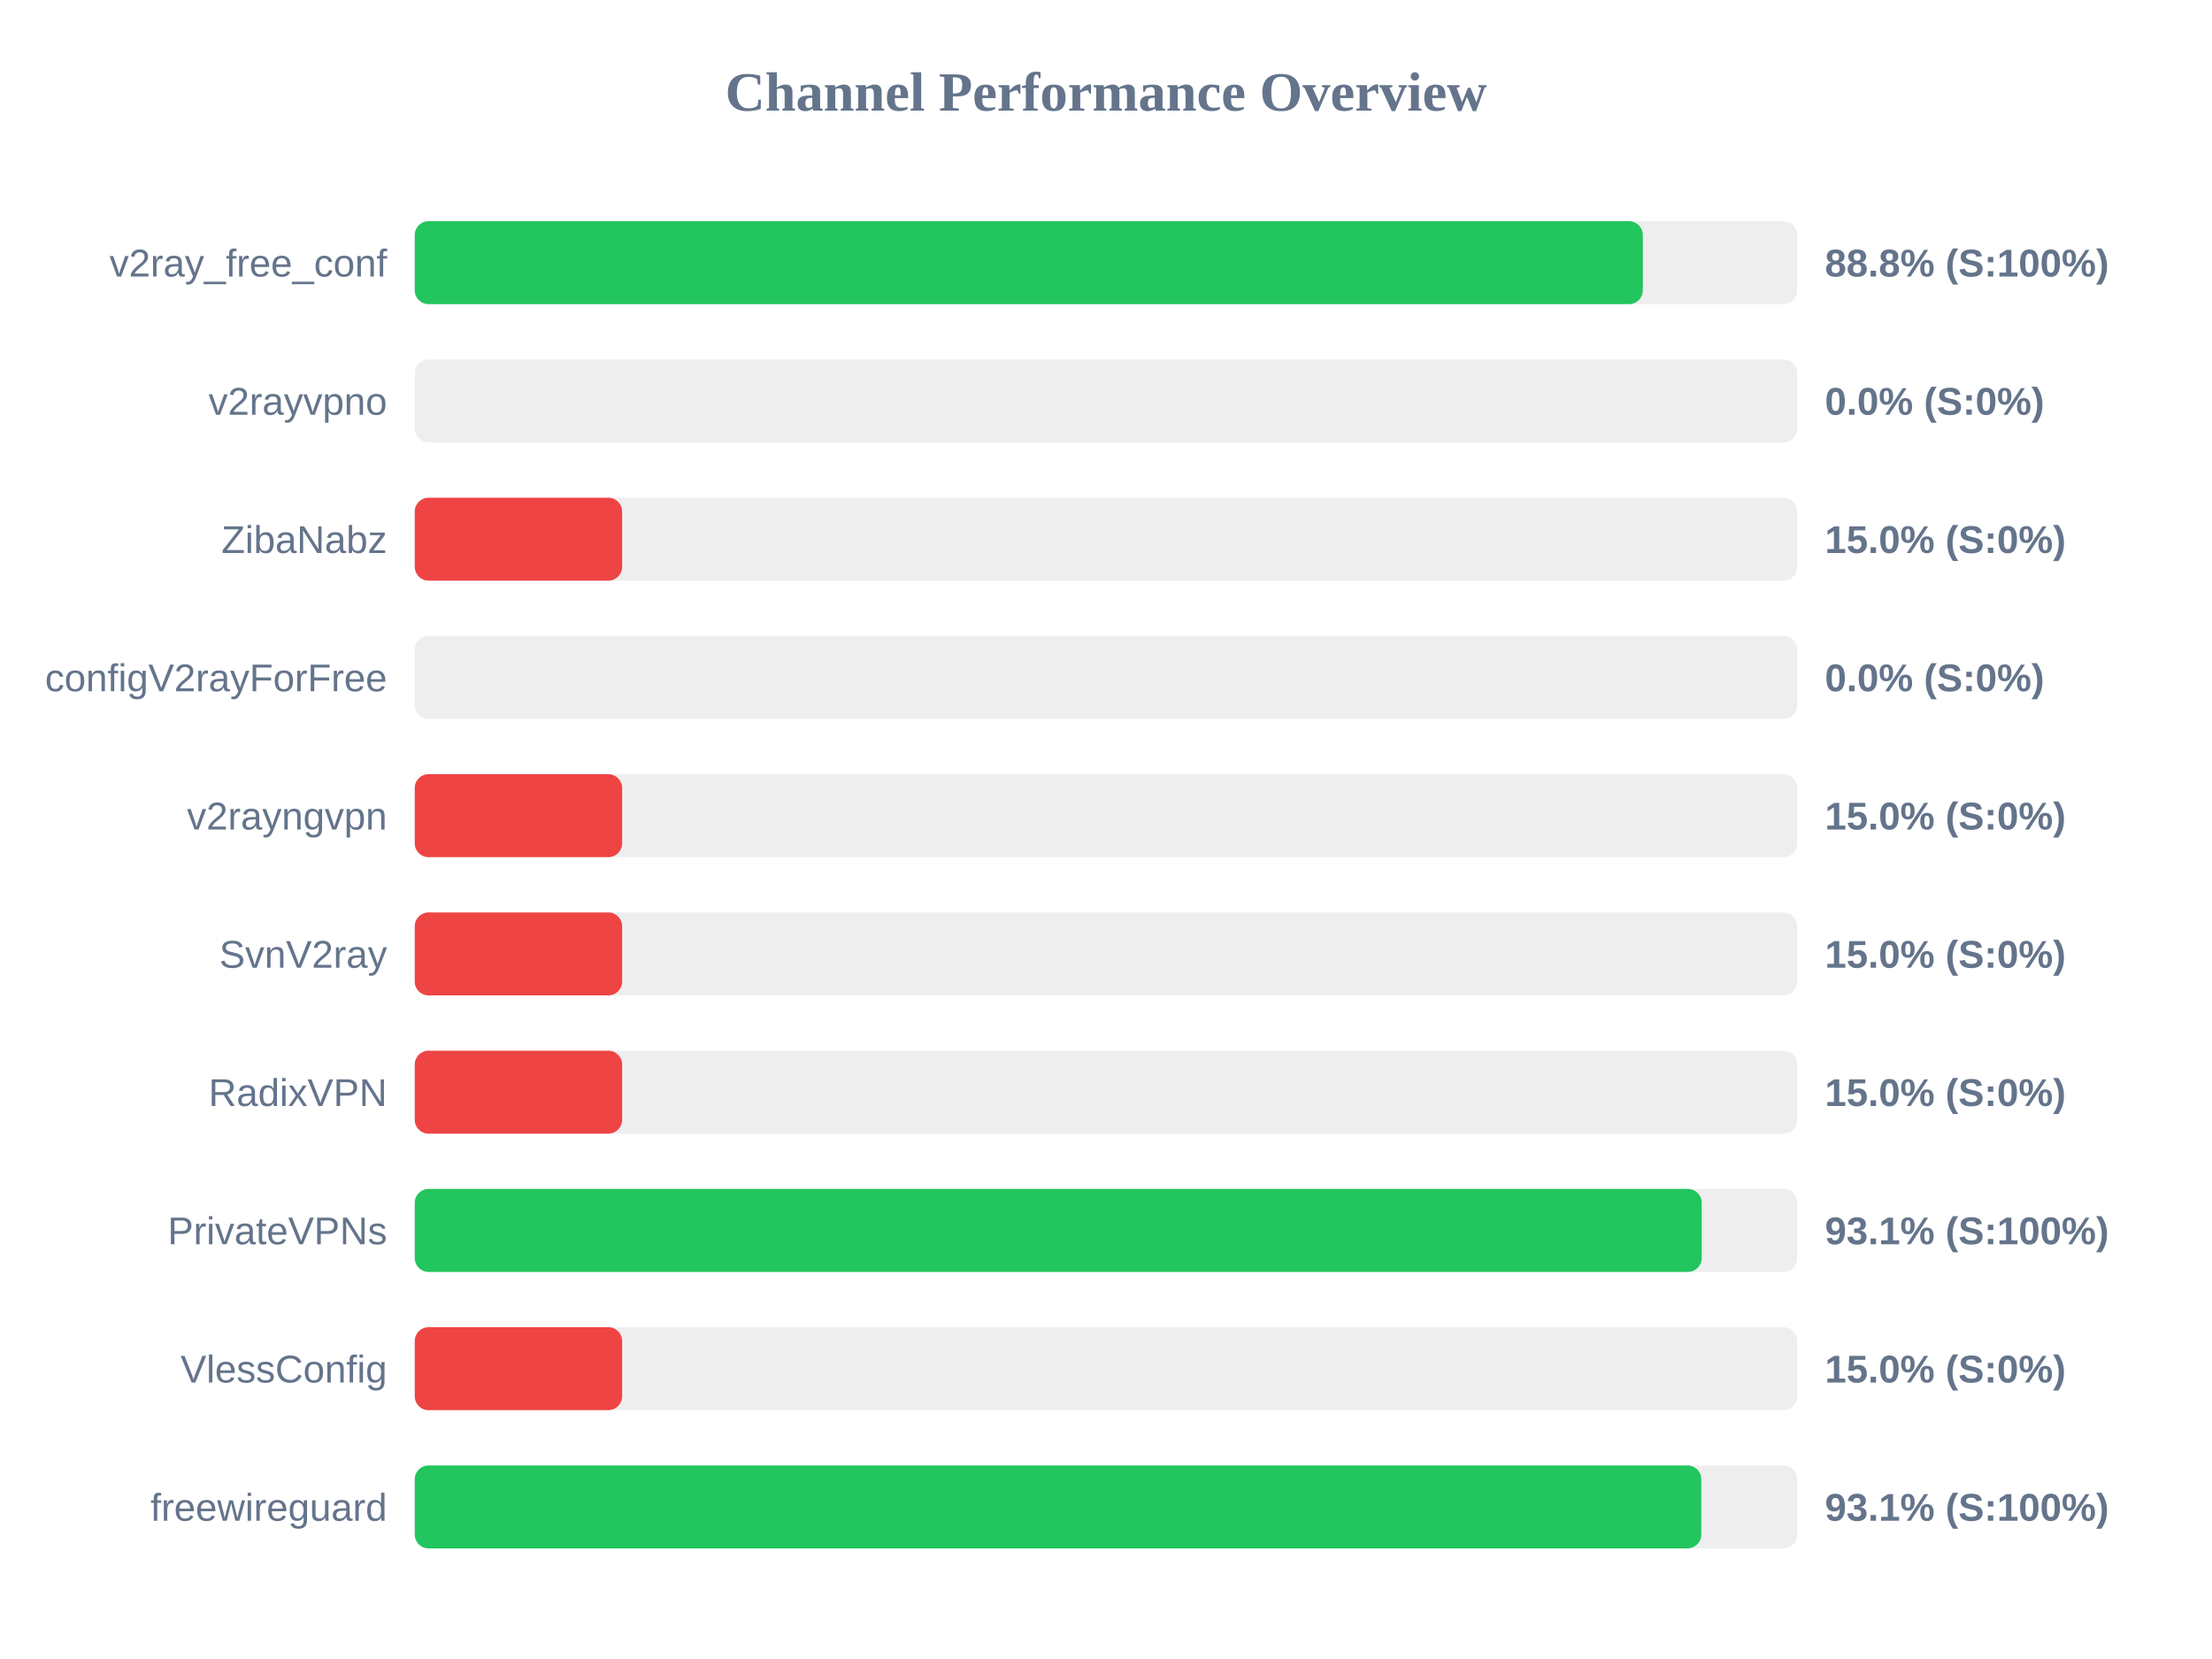
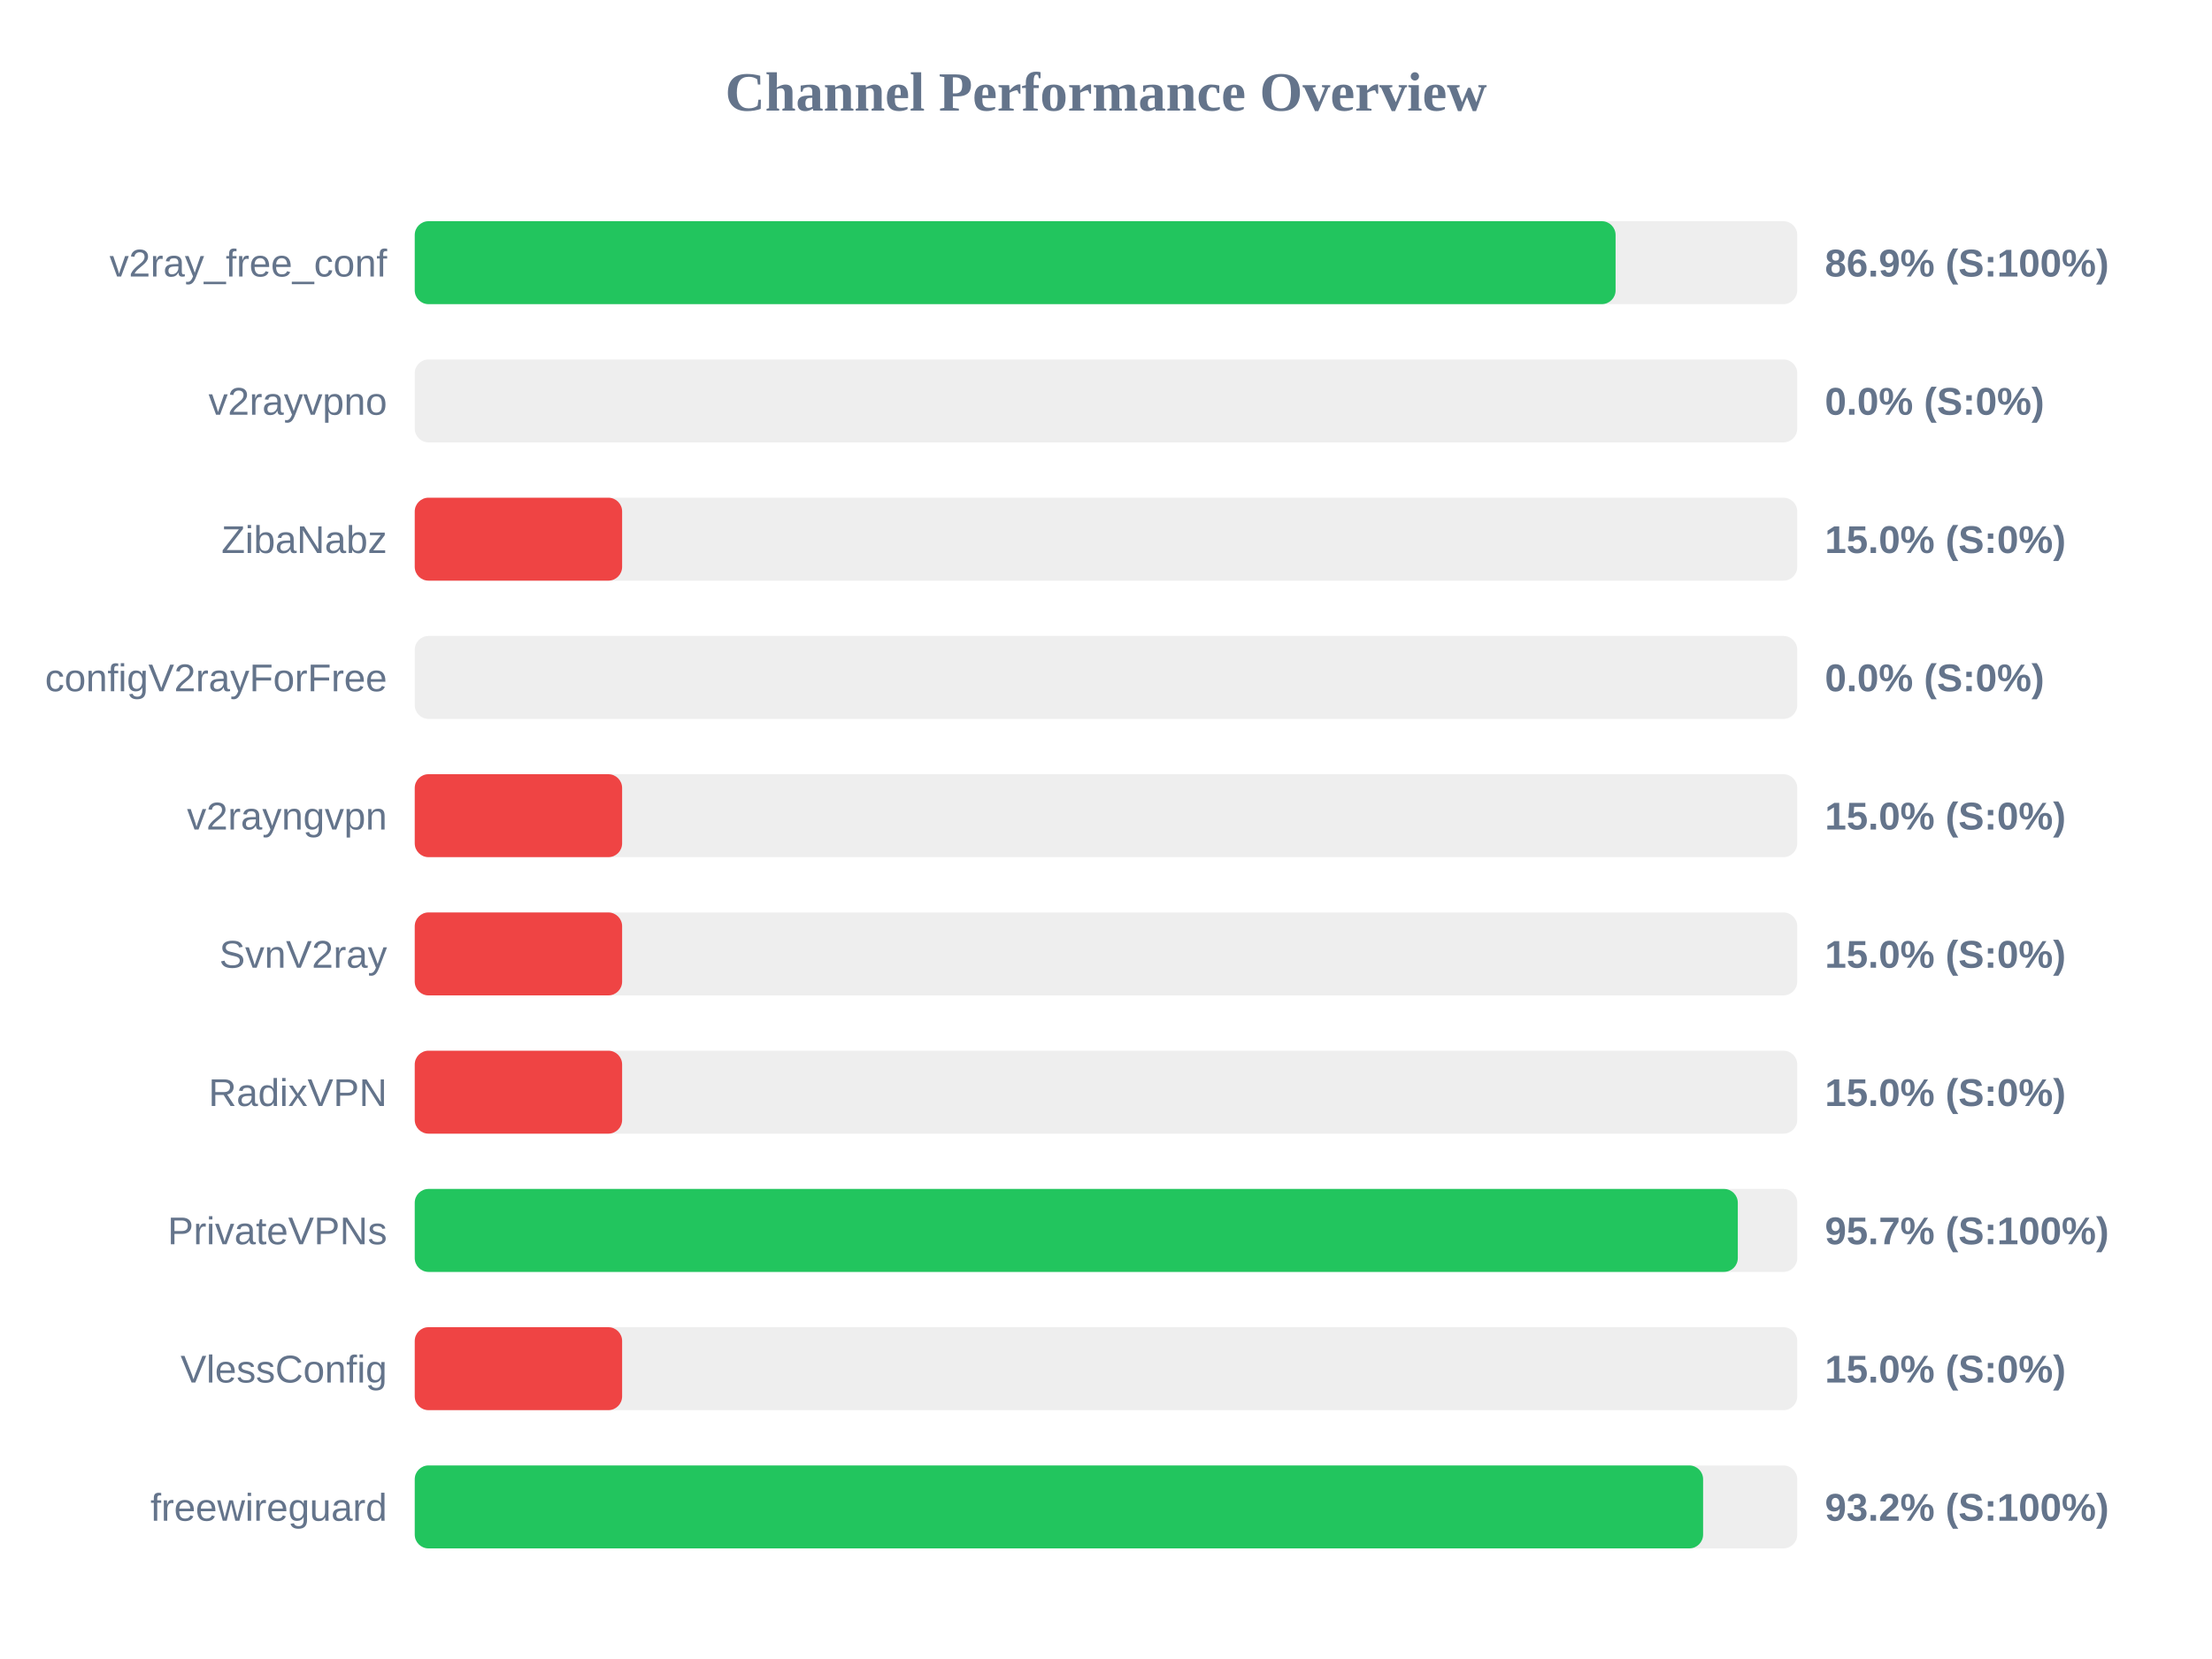
<svg xmlns="http://www.w3.org/2000/svg" width="800" height="600" version="1.1">
  <style>
        .row { font: 14px Arial; fill: #64748b; }
        .score { font: bold 14px Arial; fill: #64748b; }
    </style>
  <text x="400" y="40" text-anchor="middle" font-size="20px" font-weight="bold" fill="#64748b">Channel Performance Overview</text>
  <rect x="150" y="80" width="500" height="30" fill="#eee" rx="5" />
-   <rect x="150" y="80" width="444.15" height="30" fill="#22c55e" rx="5" />
+   <rect x="150" y="80" width="434.3" height="30" fill="#22c55e" rx="5" />
  <text x="140" y="100" text-anchor="end" class="row">v2ray_free_conf</text>
-   <text x="660" y="100" text-anchor="start" class="score">88.8% (S:100%)</text>
+   <text x="660" y="100" text-anchor="start" class="score">86.9% (S:100%)</text>
  <rect x="150" y="130" width="500" height="30" fill="#eee" rx="5" />
  <rect x="150" y="130" width="0.0" height="30" fill="#ef4444" rx="5" />
  <text x="140" y="150" text-anchor="end" class="row">v2rayvpno</text>
  <text x="660" y="150" text-anchor="start" class="score">0.0% (S:0%)</text>
  <rect x="150" y="180" width="500" height="30" fill="#eee" rx="5" />
  <rect x="150" y="180" width="75.0" height="30" fill="#ef4444" rx="5" />
  <text x="140" y="200" text-anchor="end" class="row">ZibaNabz</text>
  <text x="660" y="200" text-anchor="start" class="score">15.0% (S:0%)</text>
  <rect x="150" y="230" width="500" height="30" fill="#eee" rx="5" />
  <rect x="150" y="230" width="0.0" height="30" fill="#ef4444" rx="5" />
  <text x="140" y="250" text-anchor="end" class="row">configV2rayForFree</text>
  <text x="660" y="250" text-anchor="start" class="score">0.0% (S:0%)</text>
  <rect x="150" y="280" width="500" height="30" fill="#eee" rx="5" />
  <rect x="150" y="280" width="75.0" height="30" fill="#ef4444" rx="5" />
  <text x="140" y="300" text-anchor="end" class="row">v2rayngvpn</text>
  <text x="660" y="300" text-anchor="start" class="score">15.0% (S:0%)</text>
  <rect x="150" y="330" width="500" height="30" fill="#eee" rx="5" />
  <rect x="150" y="330" width="75.0" height="30" fill="#ef4444" rx="5" />
  <text x="140" y="350" text-anchor="end" class="row">SvnV2ray</text>
  <text x="660" y="350" text-anchor="start" class="score">15.0% (S:0%)</text>
  <rect x="150" y="380" width="500" height="30" fill="#eee" rx="5" />
  <rect x="150" y="380" width="75.0" height="30" fill="#ef4444" rx="5" />
  <text x="140" y="400" text-anchor="end" class="row">RadixVPN</text>
  <text x="660" y="400" text-anchor="start" class="score">15.0% (S:0%)</text>
  <rect x="150" y="430" width="500" height="30" fill="#eee" rx="5" />
-   <rect x="150" y="430" width="465.45" height="30" fill="#22c55e" rx="5" />
+   <rect x="150" y="430" width="478.5" height="30" fill="#22c55e" rx="5" />
  <text x="140" y="450" text-anchor="end" class="row">PrivateVPNs</text>
-   <text x="660" y="450" text-anchor="start" class="score">93.1% (S:100%)</text>
+   <text x="660" y="450" text-anchor="start" class="score">95.7% (S:100%)</text>
  <rect x="150" y="480" width="500" height="30" fill="#eee" rx="5" />
  <rect x="150" y="480" width="75.0" height="30" fill="#ef4444" rx="5" />
  <text x="140" y="500" text-anchor="end" class="row">VlessConfig</text>
  <text x="660" y="500" text-anchor="start" class="score">15.0% (S:0%)</text>
  <rect x="150" y="530" width="500" height="30" fill="#eee" rx="5" />
-   <rect x="150" y="530" width="465.3" height="30" fill="#22c55e" rx="5" />
+   <rect x="150" y="530" width="465.95" height="30" fill="#22c55e" rx="5" />
  <text x="140" y="550" text-anchor="end" class="row">freewireguard</text>
-   <text x="660" y="550" text-anchor="start" class="score">93.1% (S:100%)</text>
+   <text x="660" y="550" text-anchor="start" class="score">93.2% (S:100%)</text>
</svg>
